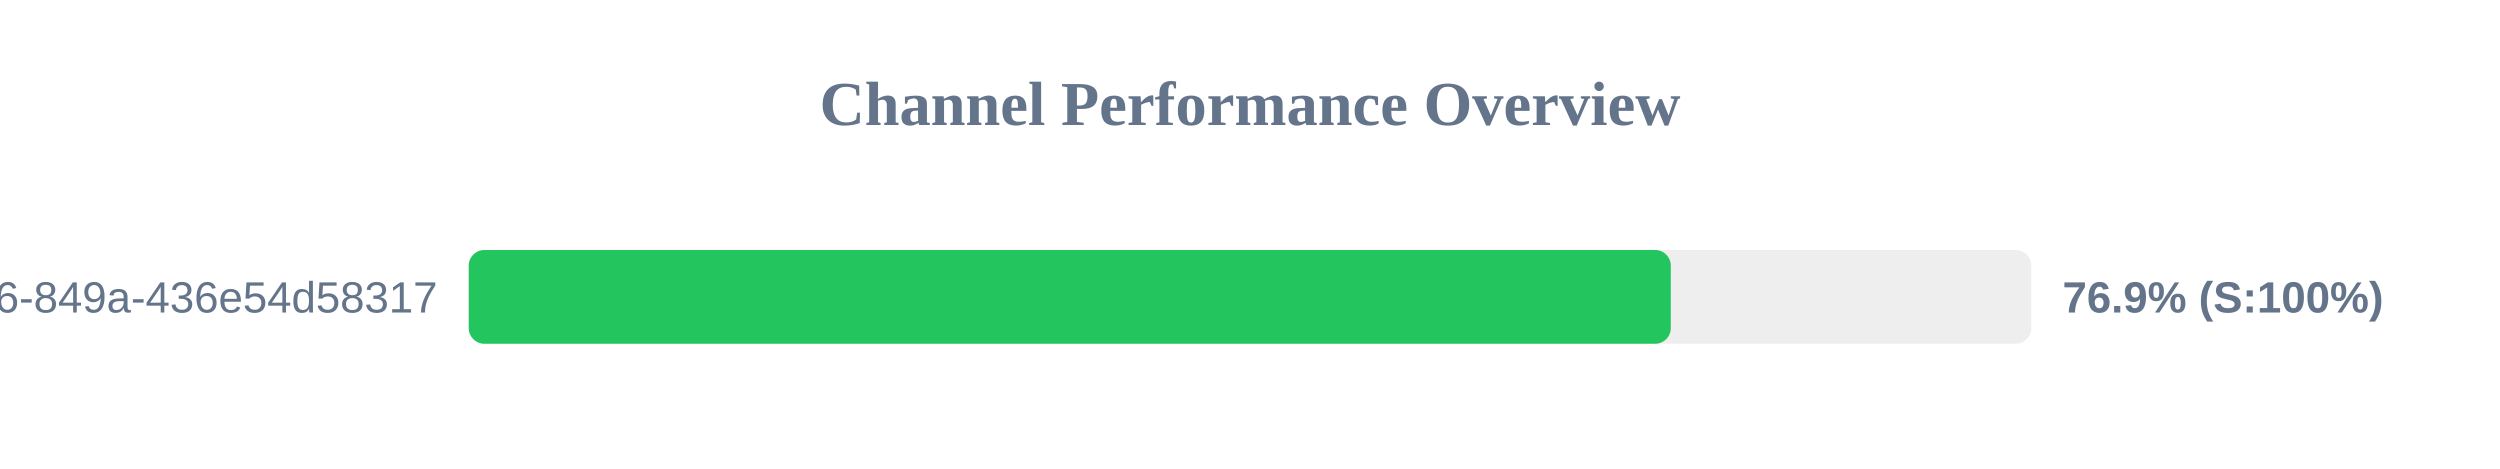
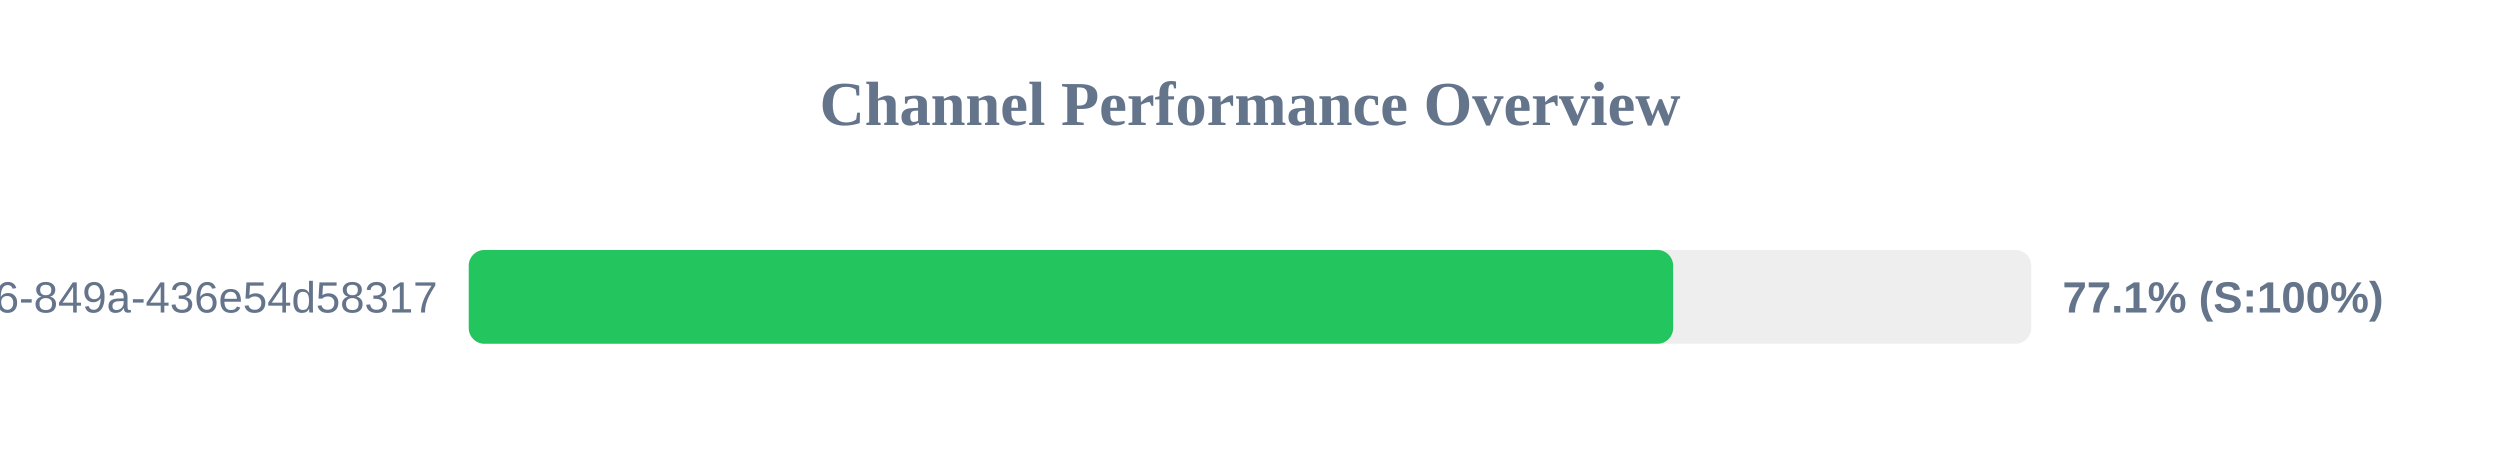
<svg xmlns="http://www.w3.org/2000/svg" width="800" height="150" version="1.1">
  <style>
        .row { font: 14px Arial; fill: #64748b; }
        .score { font: bold 14px Arial; fill: #64748b; }
    </style>
  <text x="400" y="40" text-anchor="middle" font-size="20px" font-weight="bold" fill="#64748b">Channel Performance Overview</text>
  <rect x="150" y="80" width="500" height="30" fill="#eee" rx="5" />
-   <rect x="150" y="80" width="384.65" height="30" fill="#22c55e" rx="5" />
+   <rect x="150" y="80" width="385.4" height="30" fill="#22c55e" rx="5" />
  <text x="140" y="100" text-anchor="end" class="row">?uuid=29fbd51f-03c8-4d76-849a-436e54d58317</text>
-   <text x="660" y="100" text-anchor="start" class="score">76.9% (S:100%)</text>
+   <text x="660" y="100" text-anchor="start" class="score">77.1% (S:100%)</text>
</svg>
